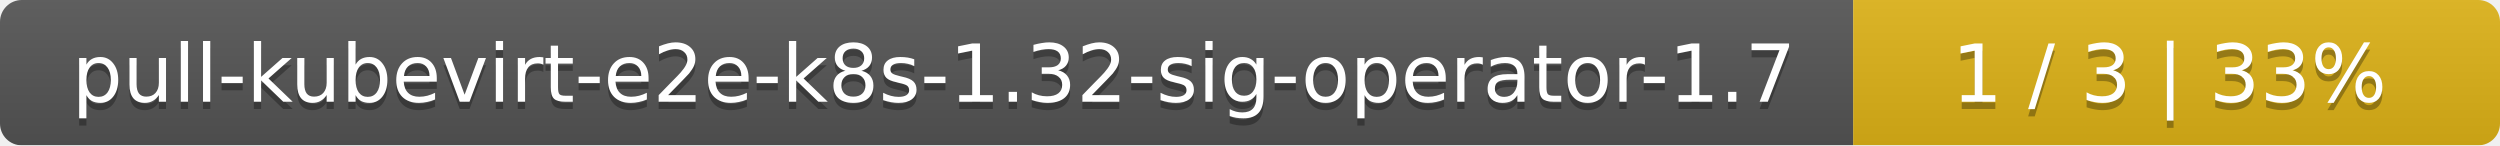
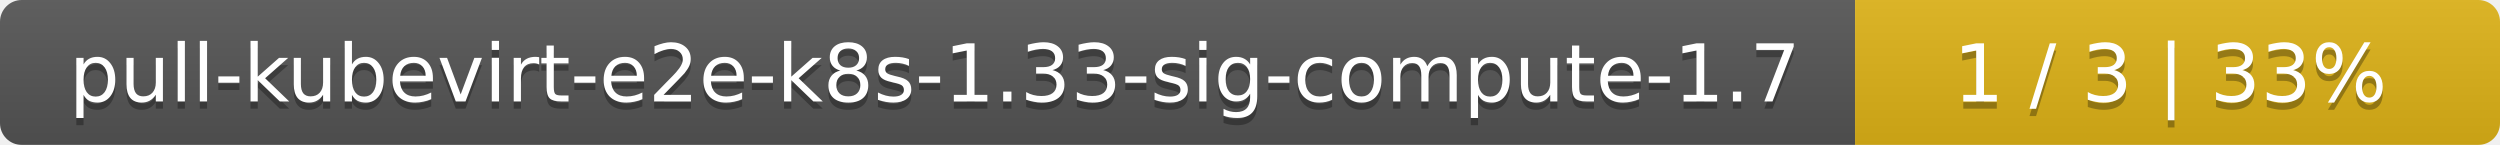
- <svg xmlns="http://www.w3.org/2000/svg" width="344" height="20">
+ <svg xmlns="http://www.w3.org/2000/svg" width="345" height="20">
  <linearGradient id="smooth" x2="0" y2="100%">
    <stop offset="0" stop-color="#bbb" stop-opacity=".1" />
    <stop offset="1" stop-opacity=".1" />
  </linearGradient>
  <mask id="round">
-     <rect width="344" height="20" rx="3" fill="#fff" />
+     <rect width="345" height="20" rx="3" fill="#fff" />
  </mask>
  <g mask="url(#round)">
-     <rect width="255" height="20" fill="#555" />
-     <rect x="255" width="89" height="20" fill="#dfb317" />
-     <rect width="344" height="20" fill="url(#smooth)" />
+     <rect width="256" height="20" fill="#555" />
+     <rect x="256" width="89" height="20" fill="#dfb317" />
+     <rect width="345" height="20" fill="url(#smooth)" />
  </g>
  <g fill="#fff" text-anchor="middle" font-family="DejaVu Sans,Verdana,Geneva,sans-serif" font-size="11">
-     <text x="128.5" y="15" fill="#010101" fill-opacity=".3">pull-kubevirt-e2e-k8s-1.32-sig-operator-1.7</text>
-     <text x="128.5" y="14">pull-kubevirt-e2e-k8s-1.32-sig-operator-1.7</text>
-     <text x="298.5" y="15" fill="#010101" fill-opacity=".3">1 / 3    |    33%</text>
-     <text x="298.5" y="14">1 / 3    |    33%</text>
+     <text x="129" y="15" fill="#010101" fill-opacity=".3">pull-kubevirt-e2e-k8s-1.33-sig-compute-1.7</text>
+     <text x="129" y="14">pull-kubevirt-e2e-k8s-1.33-sig-compute-1.7</text>
+     <text x="299.5" y="15" fill="#010101" fill-opacity=".3">1 / 3    |    33%</text>
+     <text x="299.5" y="14">1 / 3    |    33%</text>
  </g>
</svg>
